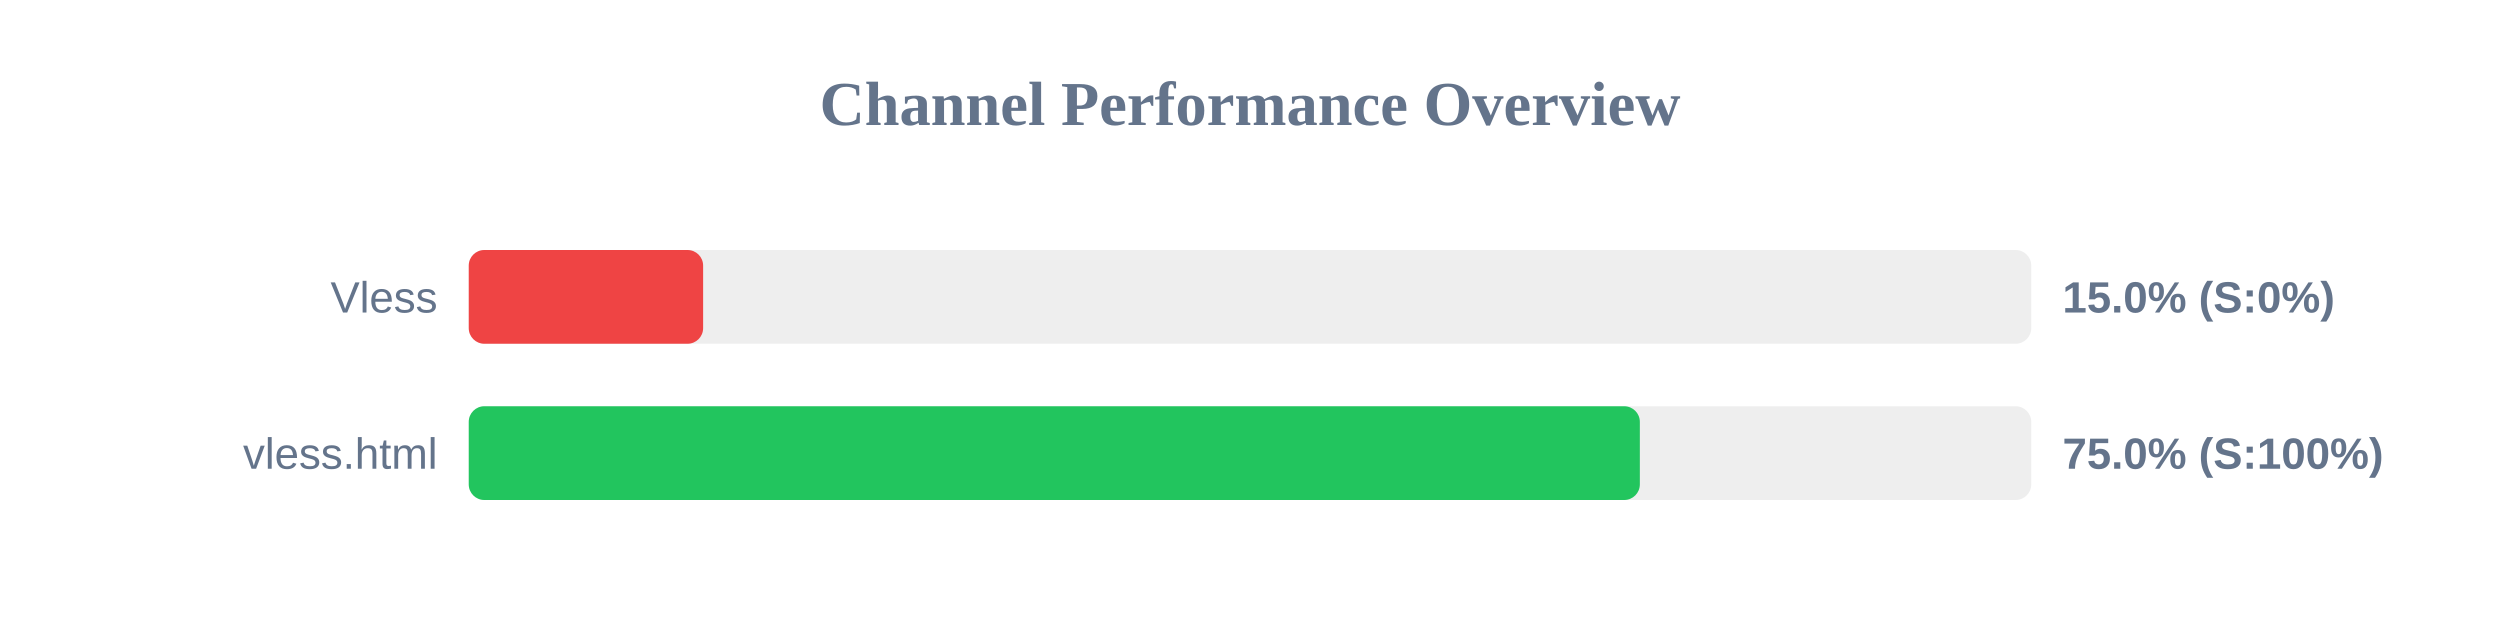
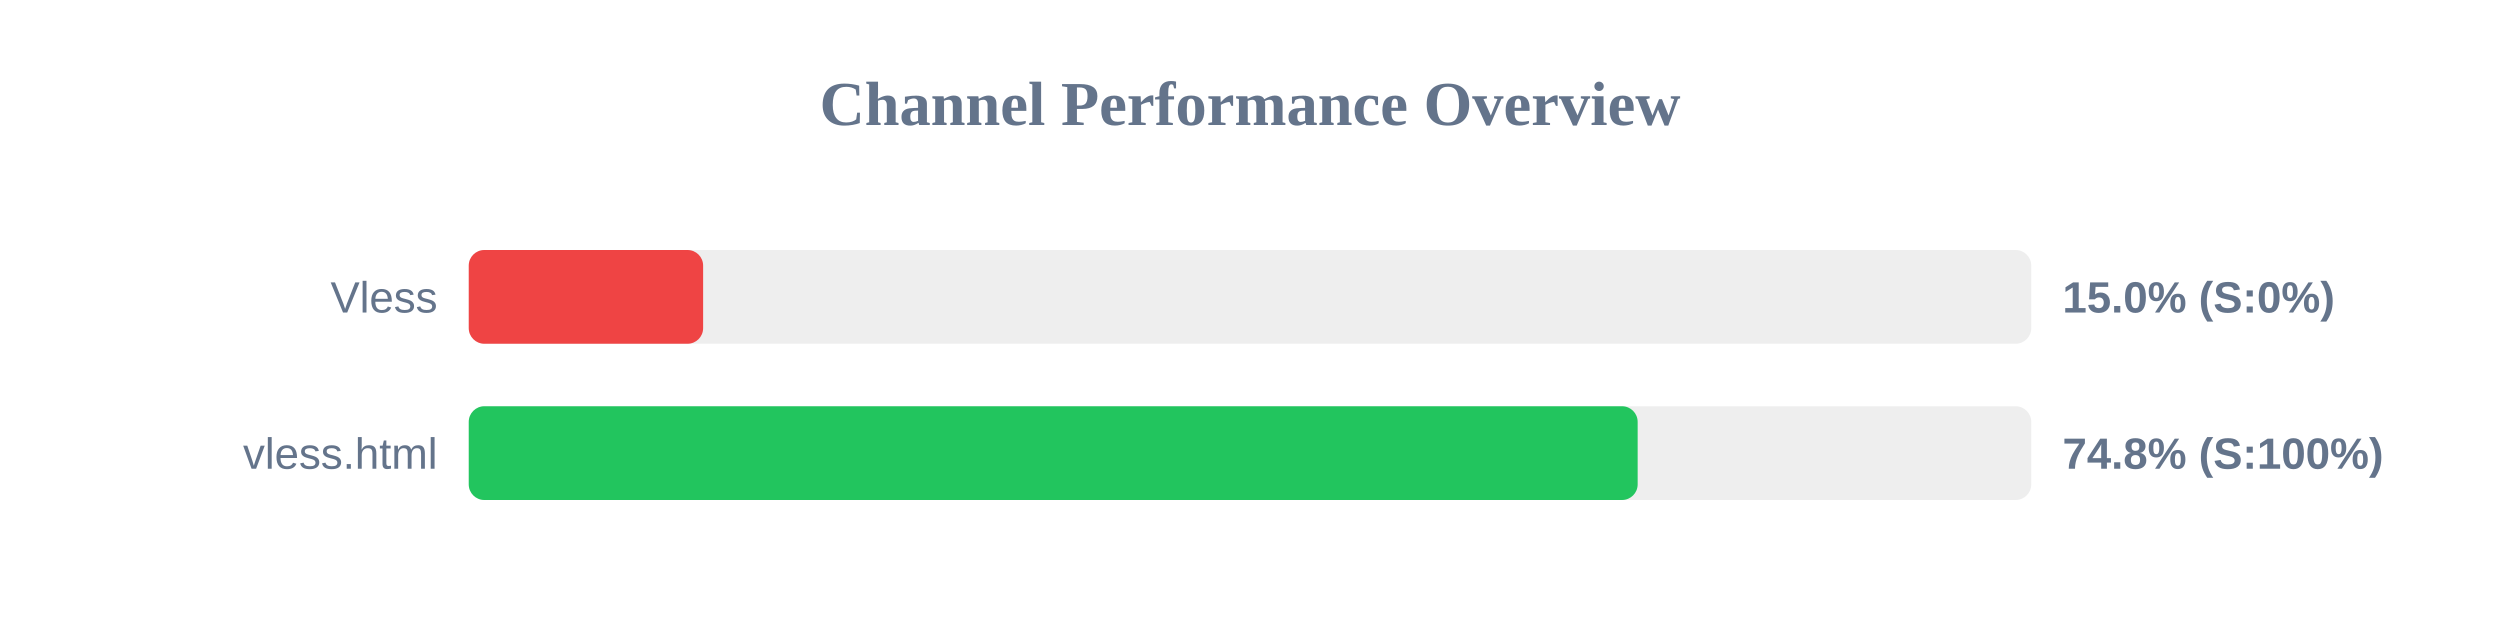
<svg xmlns="http://www.w3.org/2000/svg" width="800" height="200" version="1.1">
  <style>
        .row { font: 14px Arial; fill: #64748b; }
        .score { font: bold 14px Arial; fill: #64748b; }
    </style>
  <text x="400" y="40" text-anchor="middle" font-size="20px" font-weight="bold" fill="#64748b">Channel Performance Overview</text>
  <rect x="150" y="80" width="500" height="30" fill="#eee" rx="5" />
  <rect x="150" y="80" width="75.0" height="30" fill="#ef4444" rx="5" />
  <text x="140" y="100" text-anchor="end" class="row">Vless</text>
  <text x="660" y="100" text-anchor="start" class="score">15.0% (S:0%)</text>
  <rect x="150" y="130" width="500" height="30" fill="#eee" rx="5" />
-   <rect x="150" y="130" width="374.75" height="30" fill="#22c55e" rx="5" />
+   <rect x="150" y="130" width="374.05" height="30" fill="#22c55e" rx="5" />
  <text x="140" y="150" text-anchor="end" class="row">vless.html</text>
-   <text x="660" y="150" text-anchor="start" class="score">75.0% (S:100%)</text>
+   <text x="660" y="150" text-anchor="start" class="score">74.8% (S:100%)</text>
</svg>
